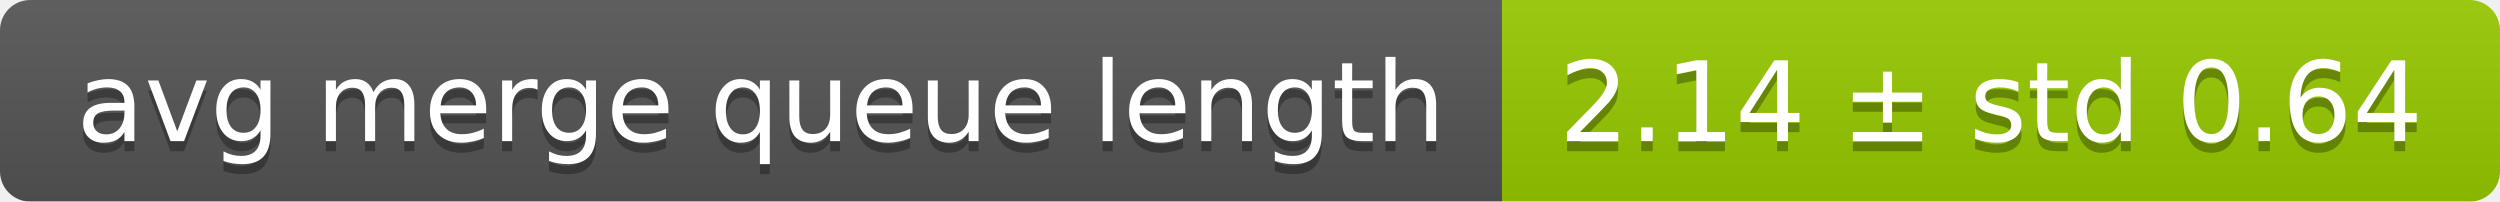
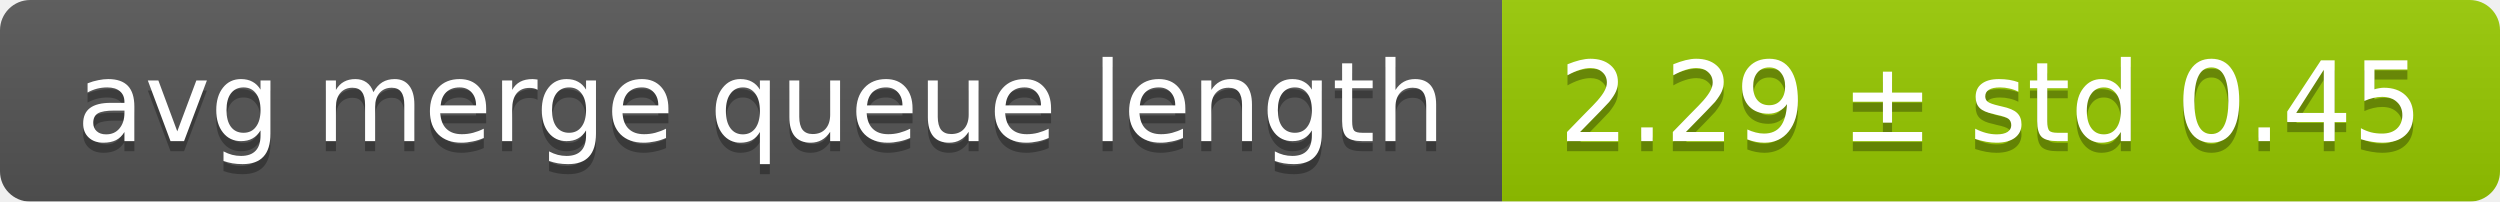
<svg xmlns="http://www.w3.org/2000/svg" width="248" height="20">
  <linearGradient id="smooth" x2="0" y2="100%">
    <stop offset="0" stop-color="#bbb" stop-opacity=".1" />
    <stop offset="1" stop-opacity=".1" />
  </linearGradient>
  <mask id="round">
    <rect width="248" height="20" rx="3" fill="#fff" />
  </mask>
  <g mask="url(#round)">
    <rect width="149" height="20" fill="#555" />
    <rect x="149" width="99" height="20" fill="#97ca00" />
    <rect width="248" height="20" fill="url(#smooth)" />
  </g>
  <g fill="#fff" text-anchor="middle" font-family="DejaVu Sans,Verdana,Geneva,sans-serif" font-size="11">
    <text x="75.5" y="15" fill="#010101" fill-opacity=".3">avg merge queue length</text>
    <text x="75.5" y="14">avg merge queue length</text>
-     <text x="197.5" y="15" fill="#010101" fill-opacity=".3">2.14 ± std 0.64</text>
-     <text x="197.5" y="14">2.14 ± std 0.64</text>
+     <text x="197.5" y="15" fill="#010101" fill-opacity=".3">2.29 ± std 0.45</text>
+     <text x="197.5" y="14">2.29 ± std 0.45</text>
  </g>
</svg>
